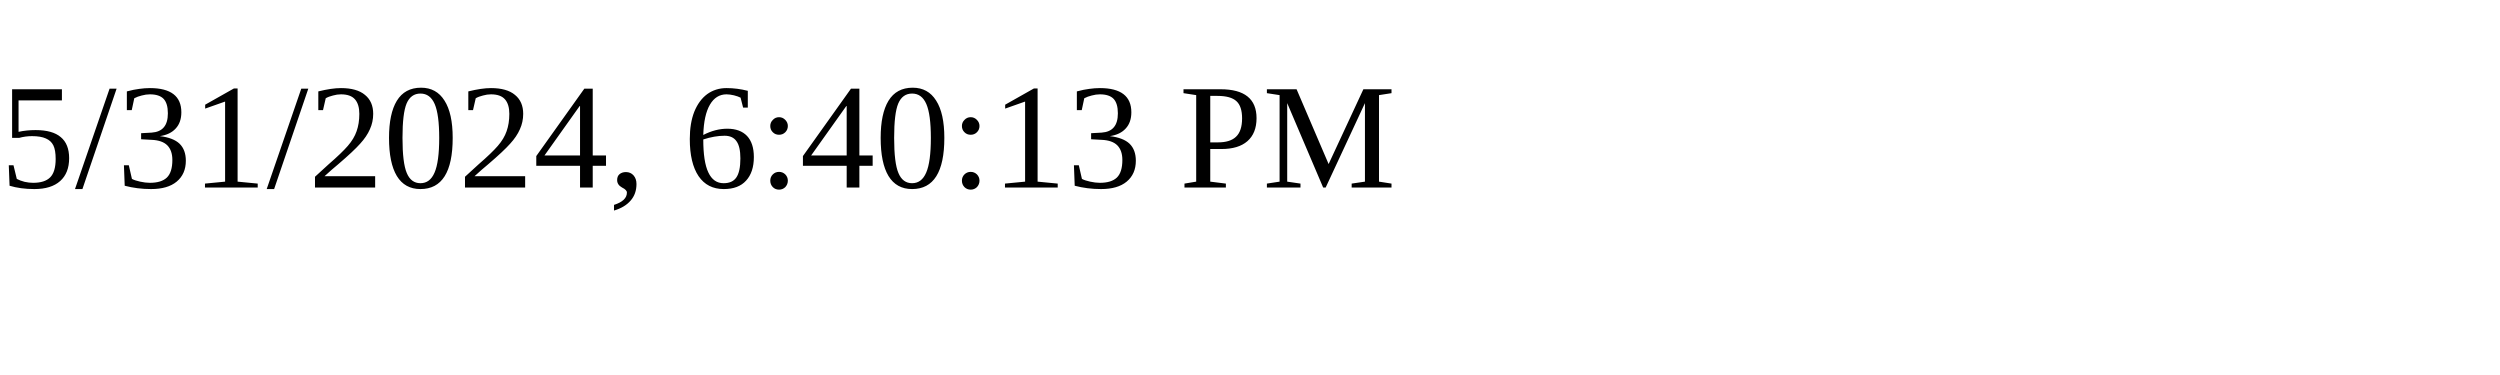
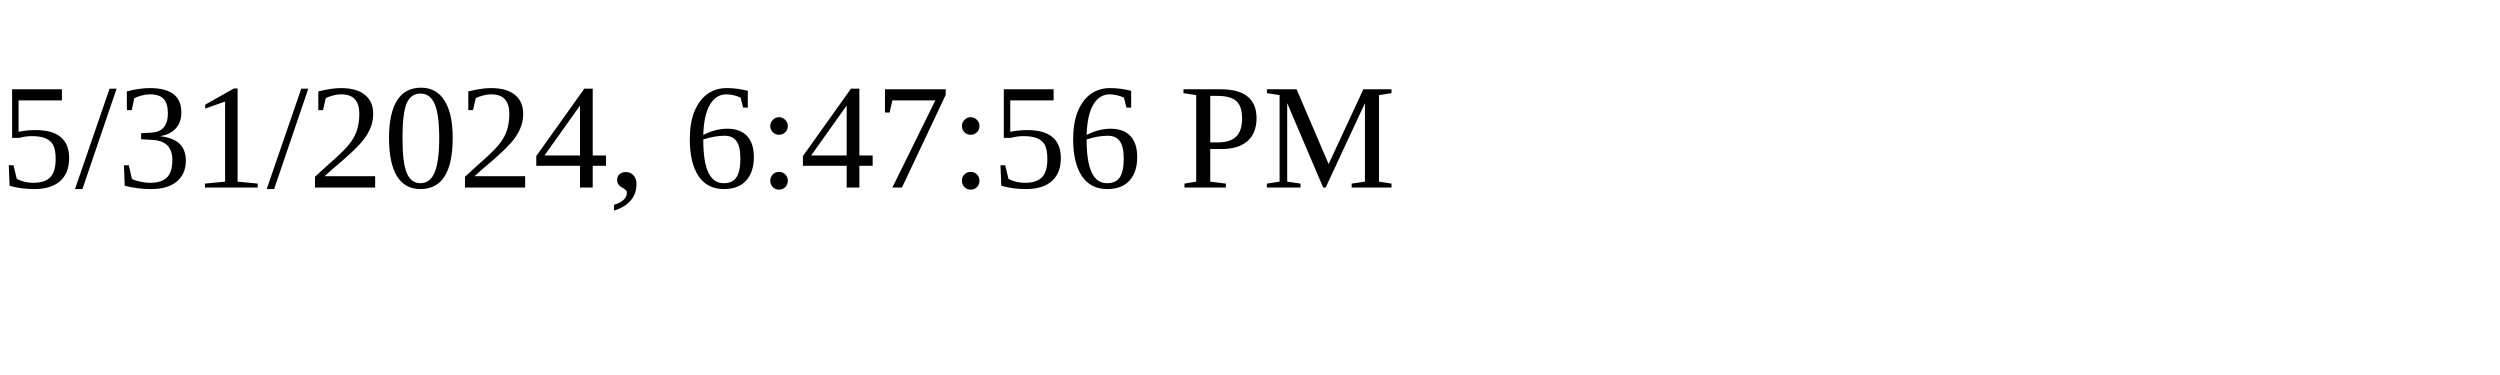
<svg xmlns="http://www.w3.org/2000/svg" height="30" width="200">
-   <text x="0" y="15">5/31/2024, 6:40:13 PM</text>
+   <text x="0" y="15">5/31/2024, 6:47:56 PM</text>
</svg>
